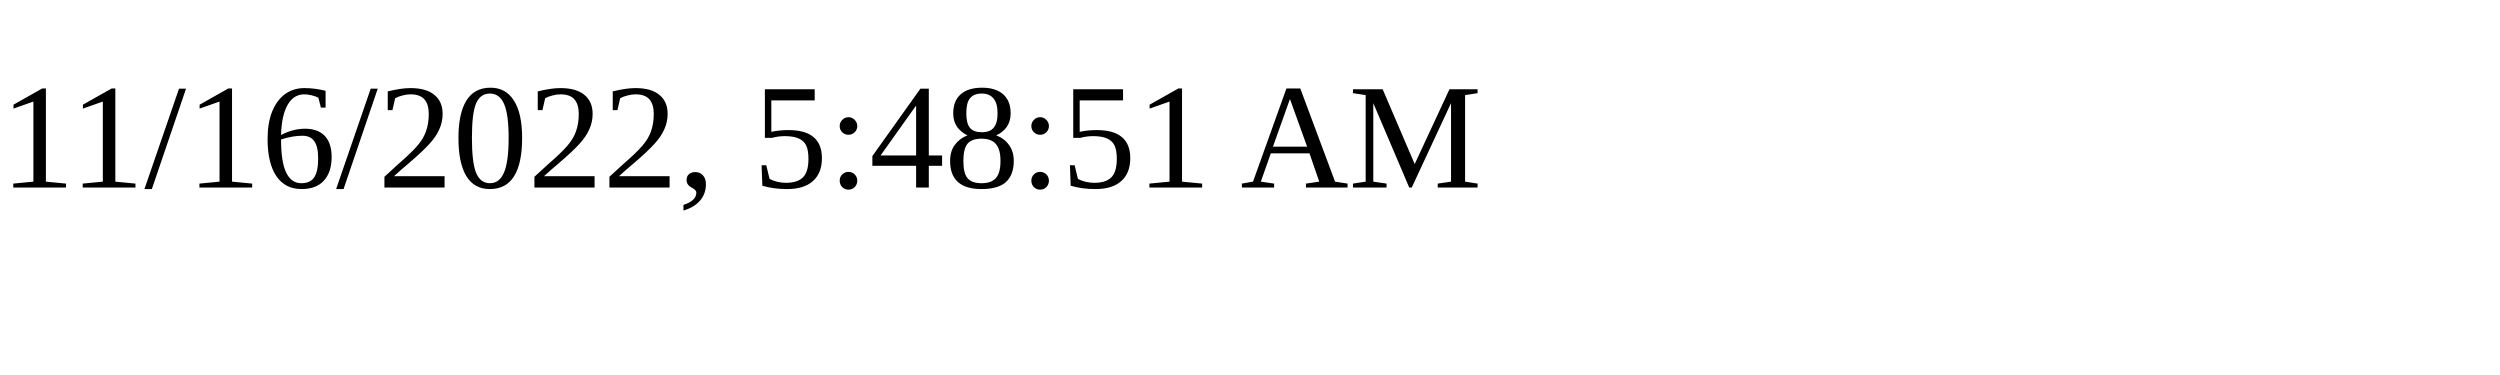
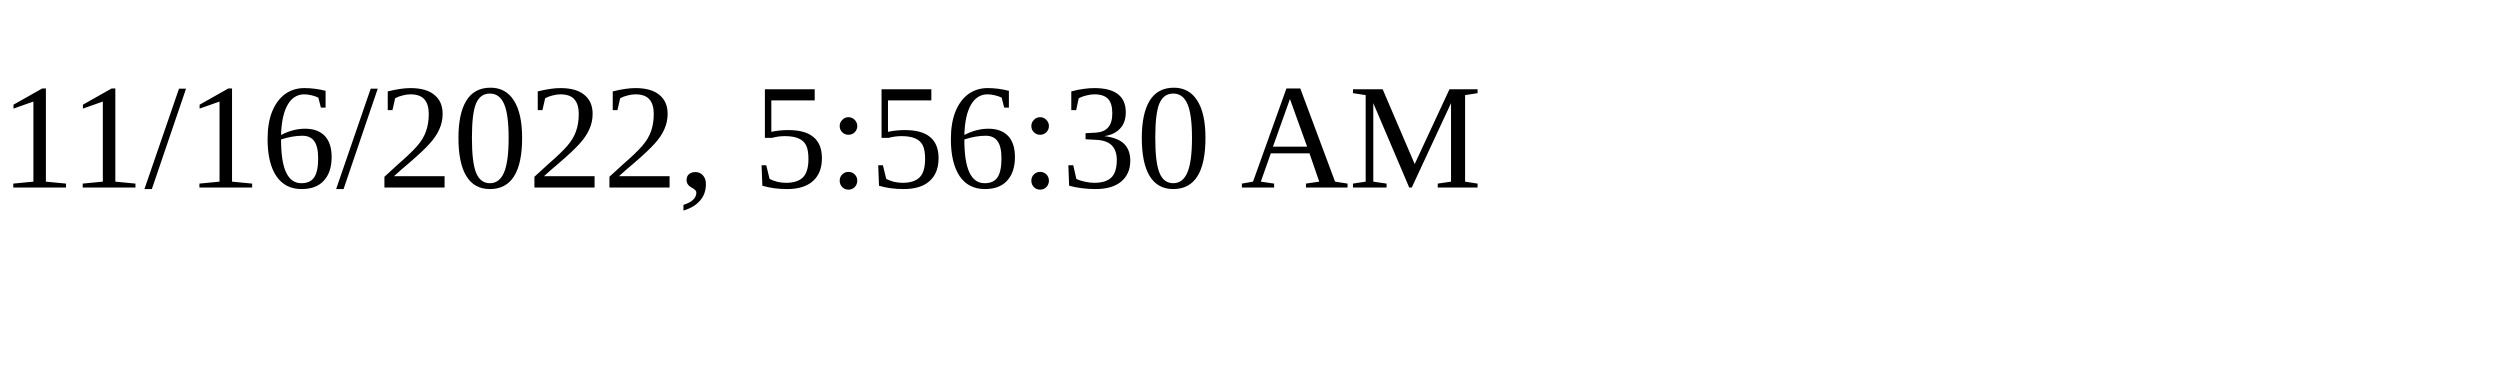
<svg xmlns="http://www.w3.org/2000/svg" height="30" width="200">
-   <text x="0" y="15">11/16/2022, 5:48:51 AM</text>
+   <text x="0" y="15">11/16/2022, 5:56:30 AM</text>
</svg>
